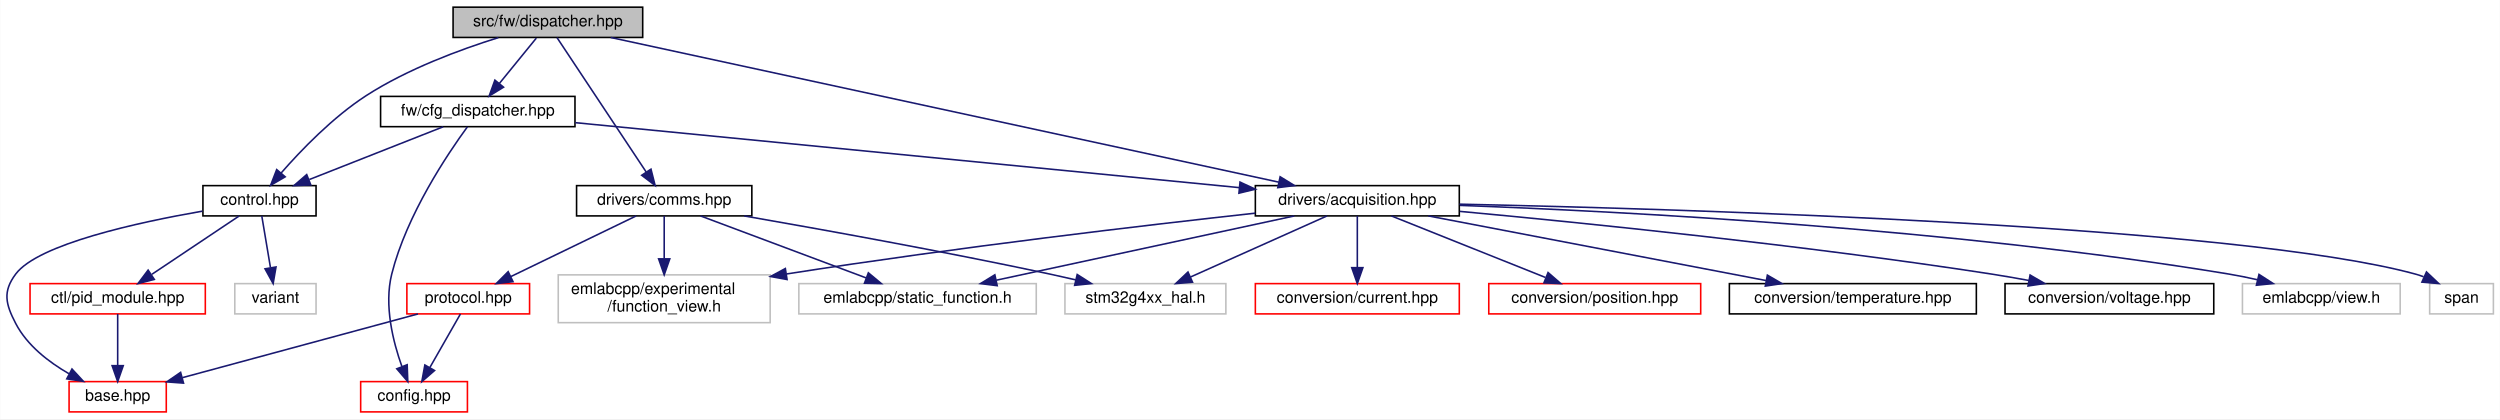
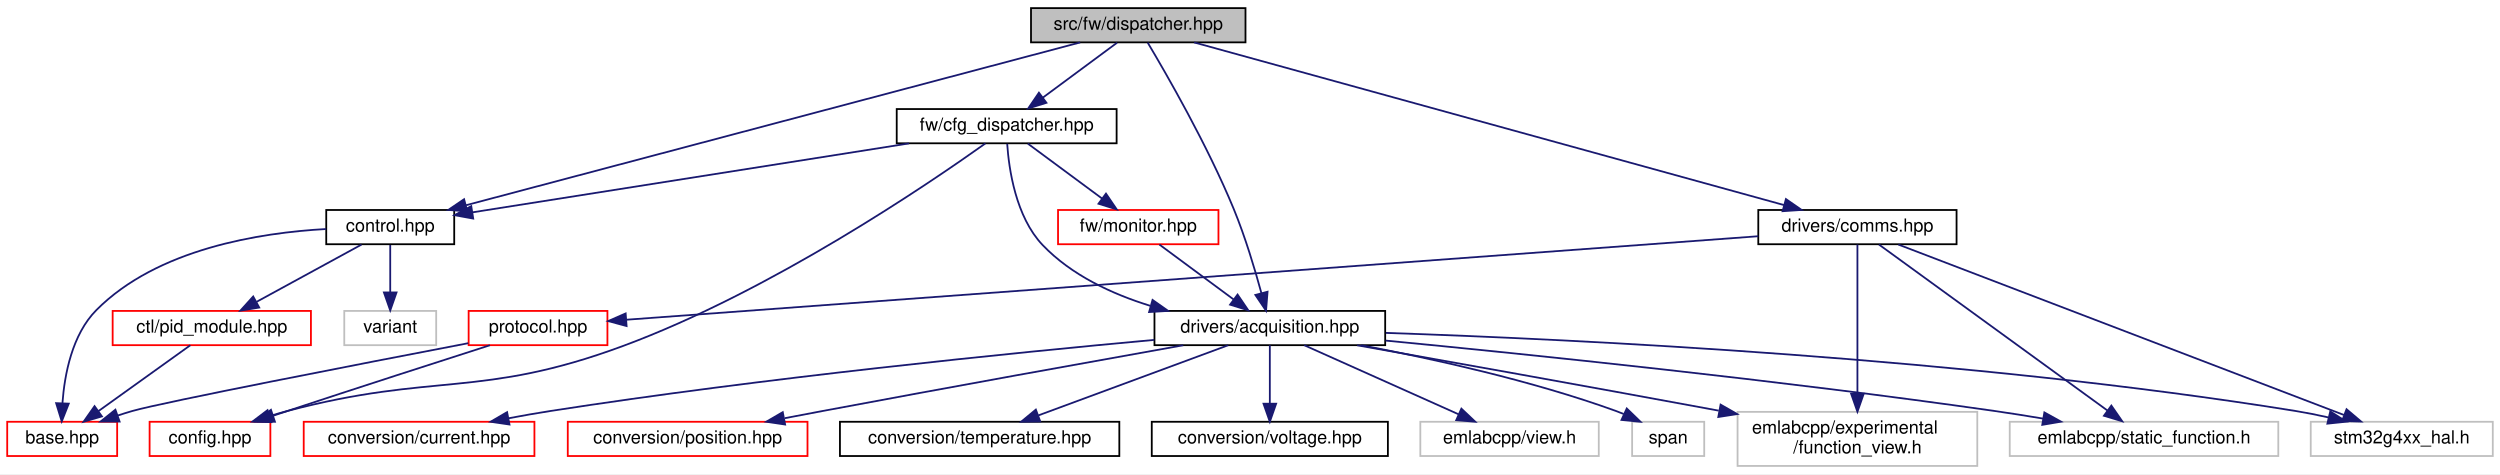
- <svg xmlns="http://www.w3.org/2000/svg" xmlns:xlink="http://www.w3.org/1999/xlink" width="1569pt" height="263pt" viewBox="0.00 0.00 1568.71 263.00">
+ <svg xmlns="http://www.w3.org/2000/svg" xmlns:xlink="http://www.w3.org/1999/xlink" width="1387pt" height="263pt" viewBox="0.00 0.00 1387.00 263.00">
  <g id="graph0" class="graph" transform="scale(1 1) rotate(0) translate(4 259)">
-     <polygon fill="white" stroke="transparent" points="-4,4 -4,-259 1564.71,-259 1564.71,4 -4,4" />
+     <polygon fill="white" stroke="transparent" points="-4,4 -4,-259 1383,-259 1383,4 -4,4" />
    <g id="node1" class="node">
      <g id="a_node1">
        <a xlink:title=" ">
-           <polygon fill="#bfbfbf" stroke="black" points="280.21,-235.5 280.21,-254.5 399.21,-254.5 399.21,-235.5 280.21,-235.5" />
-           <text text-anchor="middle" x="339.71" y="-242.5" font-family="Helvetica,sans-Serif" font-size="10.00">src/fw/dispatcher.hpp</text>
+           <polygon fill="#bfbfbf" stroke="black" points="568,-235.5 568,-254.5 687,-254.5 687,-235.5 568,-235.5" />
+           <text text-anchor="middle" x="627.5" y="-242.5" font-family="Helvetica,sans-Serif" font-size="10.00">src/fw/dispatcher.hpp</text>
        </a>
      </g>
    </g>
    <g id="node2" class="node">
      <g id="a_node2">
        <a xlink:href="control_8hpp.html" target="_top" xlink:title=" ">
-           <polygon fill="white" stroke="black" points="123.21,-123.5 123.21,-142.5 194.21,-142.5 194.21,-123.5 123.21,-123.5" />
-           <text text-anchor="middle" x="158.71" y="-130.5" font-family="Helvetica,sans-Serif" font-size="10.00">control.hpp</text>
+           <polygon fill="white" stroke="black" points="177,-123.5 177,-142.5 248,-142.5 248,-123.5 177,-123.5" />
+           <text text-anchor="middle" x="212.5" y="-130.5" font-family="Helvetica,sans-Serif" font-size="10.00">control.hpp</text>
        </a>
      </g>
    </g>
    <g id="edge1" class="edge">
-       <path fill="none" stroke="midnightblue" d="M308.62,-235.39C284.77,-227.94 251.64,-215.73 225.71,-199 204.77,-185.48 184.81,-164.74 172.21,-150.34" />
-       <polygon fill="midnightblue" stroke="midnightblue" points="174.84,-148.03 165.69,-142.7 169.51,-152.58 174.84,-148.03" />
+       <path fill="none" stroke="midnightblue" d="M595.28,-235.46C520.97,-215.76 337.58,-167.15 254.55,-145.15" />
+       <polygon fill="midnightblue" stroke="midnightblue" points="255.26,-141.71 244.7,-142.53 253.47,-148.48 255.26,-141.71" />
    </g>
    <g id="node6" class="node">
      <g id="a_node6">
        <a xlink:href="acquisition_8hpp.html" target="_top" xlink:title=" ">
-           <polygon fill="white" stroke="black" points="783.71,-123.5 783.71,-142.5 911.71,-142.5 911.71,-123.5 783.71,-123.5" />
-           <text text-anchor="middle" x="847.71" y="-130.5" font-family="Helvetica,sans-Serif" font-size="10.00">drivers/acquisition.hpp</text>
+           <polygon fill="white" stroke="black" points="636.5,-67.5 636.5,-86.5 764.5,-86.5 764.5,-67.5 636.5,-67.5" />
+           <text text-anchor="middle" x="700.5" y="-74.5" font-family="Helvetica,sans-Serif" font-size="10.00">drivers/acquisition.hpp</text>
        </a>
      </g>
    </g>
    <g id="edge6" class="edge">
-       <path fill="none" stroke="midnightblue" d="M379.15,-235.46C470.77,-215.62 697.81,-166.46 798.4,-144.68" />
-       <polygon fill="midnightblue" stroke="midnightblue" points="799.27,-148.07 808.3,-142.53 797.79,-141.23 799.27,-148.07" />
+       <path fill="none" stroke="midnightblue" d="M632.74,-235.35C642.97,-218.21 665.86,-178.52 680.5,-143 686.83,-127.65 692.24,-109.55 695.83,-96.35" />
+       <polygon fill="midnightblue" stroke="midnightblue" points="699.24,-97.15 698.4,-86.59 692.47,-95.37 699.24,-97.15" />
    </g>
    <g id="node16" class="node">
      <g id="a_node16">
        <a xlink:href="comms_8hpp.html" target="_top" xlink:title=" ">
-           <polygon fill="white" stroke="black" points="357.71,-123.5 357.71,-142.5 467.71,-142.5 467.71,-123.5 357.71,-123.5" />
-           <text text-anchor="middle" x="412.71" y="-130.5" font-family="Helvetica,sans-Serif" font-size="10.00">drivers/comms.hpp</text>
+           <polygon fill="white" stroke="black" points="971.5,-123.5 971.5,-142.5 1081.5,-142.5 1081.5,-123.5 971.5,-123.5" />
+           <text text-anchor="middle" x="1026.5" y="-130.5" font-family="Helvetica,sans-Serif" font-size="10.00">drivers/comms.hpp</text>
        </a>
      </g>
    </g>
    <g id="edge16" class="edge">
-       <path fill="none" stroke="midnightblue" d="M345.44,-235.37C357.49,-217.22 385.64,-174.8 401.44,-150.99" />
-       <polygon fill="midnightblue" stroke="midnightblue" points="404.4,-152.86 407.01,-142.59 398.57,-148.99 404.4,-152.86" />
+       <path fill="none" stroke="midnightblue" d="M658.48,-235.46C729.85,-215.78 905.88,-167.25 985.83,-145.21" />
+       <polygon fill="midnightblue" stroke="midnightblue" points="986.83,-148.57 995.54,-142.53 984.97,-141.82 986.83,-148.57" />
    </g>
    <g id="node19" class="node">
      <g id="a_node19">
        <a xlink:href="cfg__dispatcher_8hpp.html" target="_top" xlink:title=" ">
-           <polygon fill="white" stroke="black" points="234.71,-179.5 234.71,-198.5 356.71,-198.5 356.71,-179.5 234.71,-179.5" />
-           <text text-anchor="middle" x="295.71" y="-186.5" font-family="Helvetica,sans-Serif" font-size="10.00">fw/cfg_dispatcher.hpp</text>
+           <polygon fill="white" stroke="black" points="493.5,-179.5 493.5,-198.5 615.5,-198.5 615.5,-179.5 493.5,-179.5" />
+           <text text-anchor="middle" x="554.5" y="-186.5" font-family="Helvetica,sans-Serif" font-size="10.00">fw/cfg_dispatcher.hpp</text>
        </a>
      </g>
    </g>
    <g id="edge23" class="edge">
-       <path fill="none" stroke="midnightblue" d="M332.45,-235.08C326.17,-227.38 316.93,-216.03 309.28,-206.65" />
-       <polygon fill="midnightblue" stroke="midnightblue" points="311.88,-204.29 302.85,-198.75 306.45,-208.71 311.88,-204.29" />
+       <path fill="none" stroke="midnightblue" d="M615.77,-235.32C604.66,-227.11 587.76,-214.6 574.52,-204.81" />
+       <polygon fill="midnightblue" stroke="midnightblue" points="576.56,-201.97 566.44,-198.83 572.4,-207.59 576.56,-201.97" />
    </g>
    <g id="node3" class="node">
      <g id="a_node3">
        <a xlink:href="base_8hpp.html" target="_top" xlink:title=" ">
-           <polygon fill="white" stroke="red" points="39.21,-0.5 39.21,-19.5 100.21,-19.5 100.21,-0.5 39.21,-0.5" />
-           <text text-anchor="middle" x="69.71" y="-7.5" font-family="Helvetica,sans-Serif" font-size="10.00">base.hpp</text>
+           <polygon fill="white" stroke="red" points="0,-6 0,-25 61,-25 61,-6 0,-6" />
+           <text text-anchor="middle" x="30.5" y="-13" font-family="Helvetica,sans-Serif" font-size="10.00">base.hpp</text>
        </a>
      </g>
    </g>
    <g id="edge2" class="edge">
-       <path fill="none" stroke="midnightblue" d="M122.93,-126.49C82.29,-119.42 19.77,-105.79 5.71,-87 -2.54,-75.97 -0.64,-68.23 5.71,-56 12.87,-42.23 26.39,-31.78 39.16,-24.44" />
-       <polygon fill="midnightblue" stroke="midnightblue" points="41.03,-27.41 48.23,-19.64 37.76,-21.23 41.03,-27.41" />
+       <path fill="none" stroke="midnightblue" d="M176.95,-131.94C140.09,-129.9 83.23,-120.94 49.5,-87 35.98,-73.4 31.81,-51.25 30.65,-35.41" />
+       <polygon fill="midnightblue" stroke="midnightblue" points="34.14,-35.06 30.25,-25.2 27.14,-35.33 34.14,-35.06" />
    </g>
    <g id="node4" class="node">
      <g id="a_node4">
        <a xlink:href="pid__module_8hpp.html" target="_top" xlink:title=" ">
-           <polygon fill="white" stroke="red" points="14.71,-62 14.71,-81 124.71,-81 124.71,-62 14.71,-62" />
-           <text text-anchor="middle" x="69.71" y="-69" font-family="Helvetica,sans-Serif" font-size="10.00">ctl/pid_module.hpp</text>
+           <polygon fill="white" stroke="red" points="58.5,-67.5 58.5,-86.5 168.5,-86.5 168.5,-67.5 58.5,-67.5" />
+           <text text-anchor="middle" x="113.5" y="-74.5" font-family="Helvetica,sans-Serif" font-size="10.00">ctl/pid_module.hpp</text>
        </a>
      </g>
    </g>
    <g id="edge3" class="edge">
-       <path fill="none" stroke="midnightblue" d="M145.96,-123.48C131.69,-113.93 108.32,-98.31 91.21,-86.87" />
-       <polygon fill="midnightblue" stroke="midnightblue" points="92.7,-83.66 82.44,-81.01 88.81,-89.48 92.7,-83.66" />
+       <path fill="none" stroke="midnightblue" d="M196.59,-123.32C180.86,-114.74 156.56,-101.49 138.29,-91.52" />
+       <polygon fill="midnightblue" stroke="midnightblue" points="139.82,-88.37 129.37,-86.65 136.47,-94.52 139.82,-88.37" />
    </g>
    <g id="node5" class="node">
      <g id="a_node5">
        <a xlink:title=" ">
-           <polygon fill="white" stroke="#bfbfbf" points="143.21,-62 143.21,-81 194.21,-81 194.21,-62 143.21,-62" />
-           <text text-anchor="middle" x="168.71" y="-69" font-family="Helvetica,sans-Serif" font-size="10.00">variant</text>
+           <polygon fill="white" stroke="#bfbfbf" points="187,-67.5 187,-86.5 238,-86.5 238,-67.5 187,-67.5" />
+           <text text-anchor="middle" x="212.5" y="-74.5" font-family="Helvetica,sans-Serif" font-size="10.00">variant</text>
        </a>
      </g>
    </g>
    <g id="edge5" class="edge">
-       <path fill="none" stroke="midnightblue" d="M160.15,-123.48C161.56,-115.08 163.76,-101.98 165.58,-91.16" />
-       <polygon fill="midnightblue" stroke="midnightblue" points="169.08,-91.45 167.28,-81.01 162.18,-90.29 169.08,-91.45" />
+       <path fill="none" stroke="midnightblue" d="M212.5,-123.08C212.5,-116.01 212.5,-105.86 212.5,-96.99" />
+       <polygon fill="midnightblue" stroke="midnightblue" points="216,-96.75 212.5,-86.75 209,-96.75 216,-96.75" />
    </g>
    <g id="edge4" class="edge">
-       <path fill="none" stroke="midnightblue" d="M69.71,-61.98C69.71,-53.58 69.71,-40.48 69.71,-29.66" />
-       <polygon fill="midnightblue" stroke="midnightblue" points="73.21,-29.51 69.71,-19.51 66.21,-29.51 73.21,-29.51" />
+       <path fill="none" stroke="midnightblue" d="M101.61,-67.48C88.3,-57.93 66.5,-42.31 50.54,-30.87" />
+       <polygon fill="midnightblue" stroke="midnightblue" points="52.54,-27.99 42.37,-25.01 48.46,-33.68 52.54,-27.99" />
    </g>
    <g id="node7" class="node">
      <g id="a_node7">
        <a xlink:href="current_8hpp.html" target="_top" xlink:title=" ">
-           <polygon fill="white" stroke="red" points="783.71,-62 783.71,-81 911.71,-81 911.71,-62 783.71,-62" />
-           <text text-anchor="middle" x="847.71" y="-69" font-family="Helvetica,sans-Serif" font-size="10.00">conversion/current.hpp</text>
+           <polygon fill="white" stroke="red" points="164.5,-6 164.5,-25 292.5,-25 292.5,-6 164.5,-6" />
+           <text text-anchor="middle" x="228.5" y="-13" font-family="Helvetica,sans-Serif" font-size="10.00">conversion/current.hpp</text>
        </a>
      </g>
    </g>
    <g id="edge7" class="edge">
-       <path fill="none" stroke="midnightblue" d="M847.71,-123.48C847.71,-115.08 847.71,-101.98 847.71,-91.16" />
-       <polygon fill="midnightblue" stroke="midnightblue" points="851.21,-91.01 847.71,-81.01 844.21,-91.01 851.21,-91.01" />
+       <path fill="none" stroke="midnightblue" d="M636.36,-70.43C557.34,-63.19 419.12,-49.28 301.5,-31 293.95,-29.83 286,-28.42 278.23,-26.96" />
+       <polygon fill="midnightblue" stroke="midnightblue" points="278.66,-23.47 268.17,-25.01 277.33,-30.35 278.66,-23.47" />
    </g>
    <g id="node8" class="node">
      <g id="a_node8">
        <a xlink:href="position_8hpp.html" target="_top" xlink:title=" ">
-           <polygon fill="white" stroke="red" points="930.21,-62 930.21,-81 1063.21,-81 1063.21,-62 930.21,-62" />
-           <text text-anchor="middle" x="996.71" y="-69" font-family="Helvetica,sans-Serif" font-size="10.00">conversion/position.hpp</text>
+           <polygon fill="white" stroke="red" points="311,-6 311,-25 444,-25 444,-6 311,-6" />
+           <text text-anchor="middle" x="377.5" y="-13" font-family="Helvetica,sans-Serif" font-size="10.00">conversion/position.hpp</text>
        </a>
      </g>
    </g>
    <g id="edge8" class="edge">
-       <path fill="none" stroke="midnightblue" d="M869.06,-123.48C894.4,-113.36 936.85,-96.4 965.79,-84.85" />
-       <polygon fill="midnightblue" stroke="midnightblue" points="967.42,-87.97 975.41,-81.01 964.82,-81.47 967.42,-87.97" />
+       <path fill="none" stroke="midnightblue" d="M652.46,-67.45C602.48,-58.52 521.96,-44.02 452.5,-31 445.67,-29.72 438.49,-28.36 431.4,-27" />
+       <polygon fill="midnightblue" stroke="midnightblue" points="431.59,-23.47 421.11,-25.02 430.27,-30.34 431.59,-23.47" />
    </g>
    <g id="node9" class="node">
      <g id="a_node9">
        <a xlink:href="temperature_8hpp.html" target="_top" xlink:title=" ">
-           <polygon fill="white" stroke="black" points="1081.21,-62 1081.21,-81 1236.21,-81 1236.21,-62 1081.21,-62" />
-           <text text-anchor="middle" x="1158.71" y="-69" font-family="Helvetica,sans-Serif" font-size="10.00">conversion/temperature.hpp</text>
+           <polygon fill="white" stroke="black" points="462,-6 462,-25 617,-25 617,-6 462,-6" />
+           <text text-anchor="middle" x="539.5" y="-13" font-family="Helvetica,sans-Serif" font-size="10.00">conversion/temperature.hpp</text>
        </a>
      </g>
    </g>
    <g id="edge9" class="edge">
-       <path fill="none" stroke="midnightblue" d="M892.27,-123.48C948.16,-112.78 1043.94,-94.46 1104.16,-82.94" />
-       <polygon fill="midnightblue" stroke="midnightblue" points="1105.07,-86.33 1114.24,-81.01 1103.76,-79.45 1105.07,-86.33" />
+       <path fill="none" stroke="midnightblue" d="M677.43,-67.48C649.82,-57.27 603.38,-40.11 572.1,-28.55" />
+       <polygon fill="midnightblue" stroke="midnightblue" points="573.12,-25.19 562.52,-25.01 570.69,-31.76 573.12,-25.19" />
    </g>
    <g id="node10" class="node">
      <g id="a_node10">
        <a xlink:href="voltage_8hpp.html" target="_top" xlink:title=" ">
-           <polygon fill="white" stroke="black" points="1254.21,-62 1254.21,-81 1385.21,-81 1385.21,-62 1254.21,-62" />
-           <text text-anchor="middle" x="1319.71" y="-69" font-family="Helvetica,sans-Serif" font-size="10.00">conversion/voltage.hpp</text>
+           <polygon fill="white" stroke="black" points="635,-6 635,-25 766,-25 766,-6 635,-6" />
+           <text text-anchor="middle" x="700.5" y="-13" font-family="Helvetica,sans-Serif" font-size="10.00">conversion/voltage.hpp</text>
        </a>
      </g>
    </g>
    <g id="edge10" class="edge">
-       <path fill="none" stroke="midnightblue" d="M912.03,-126.34C990.9,-119.03 1128.54,-105.07 1245.71,-87 1253.36,-85.82 1261.41,-84.41 1269.28,-82.95" />
-       <polygon fill="midnightblue" stroke="midnightblue" points="1269.94,-86.39 1279.11,-81.07 1268.63,-79.51 1269.94,-86.39" />
+       <path fill="none" stroke="midnightblue" d="M700.5,-67.48C700.5,-59.08 700.5,-45.98 700.5,-35.16" />
+       <polygon fill="midnightblue" stroke="midnightblue" points="704,-35.01 700.5,-25.01 697,-35.01 704,-35.01" />
    </g>
    <g id="node11" class="node">
      <g id="a_node11">
        <a xlink:title=" ">
-           <polygon fill="white" stroke="#bfbfbf" points="346.21,-56.5 346.21,-86.5 479.21,-86.5 479.21,-56.5 346.21,-56.5" />
-           <text text-anchor="start" x="354.21" y="-74.5" font-family="Helvetica,sans-Serif" font-size="10.00">emlabcpp/experimental</text>
-           <text text-anchor="middle" x="412.71" y="-63.5" font-family="Helvetica,sans-Serif" font-size="10.00">/function_view.h</text>
+           <polygon fill="white" stroke="#bfbfbf" points="960,-0.5 960,-30.5 1093,-30.5 1093,-0.5 960,-0.5" />
+           <text text-anchor="start" x="968" y="-18.5" font-family="Helvetica,sans-Serif" font-size="10.00">emlabcpp/experimental</text>
+           <text text-anchor="middle" x="1026.5" y="-7.5" font-family="Helvetica,sans-Serif" font-size="10.00">/function_view.h</text>
        </a>
      </g>
    </g>
    <g id="edge11" class="edge">
-       <path fill="none" stroke="midnightblue" d="M783.66,-125.22C713.9,-117.55 598.79,-104.09 489.61,-87.08" />
-       <polygon fill="midnightblue" stroke="midnightblue" points="489.82,-83.57 479.4,-85.47 488.74,-90.48 489.82,-83.57" />
+       <path fill="none" stroke="midnightblue" d="M748.92,-67.44C797.14,-58.88 873.55,-45.22 949.55,-31.17" />
+       <polygon fill="midnightblue" stroke="midnightblue" points="950.58,-34.53 959.78,-29.27 949.31,-27.65 950.58,-34.53" />
    </g>
    <g id="node12" class="node">
      <g id="a_node12">
        <a xlink:title=" ">
-           <polygon fill="white" stroke="#bfbfbf" points="497.21,-62 497.21,-81 646.21,-81 646.21,-62 497.21,-62" />
-           <text text-anchor="middle" x="571.71" y="-69" font-family="Helvetica,sans-Serif" font-size="10.00">emlabcpp/static_function.h</text>
+           <polygon fill="white" stroke="#bfbfbf" points="1111,-6 1111,-25 1260,-25 1260,-6 1111,-6" />
+           <text text-anchor="middle" x="1185.5" y="-13" font-family="Helvetica,sans-Serif" font-size="10.00">emlabcpp/static_function.h</text>
        </a>
      </g>
    </g>
    <g id="edge12" class="edge">
-       <path fill="none" stroke="midnightblue" d="M808.17,-123.48C758.88,-112.85 674.62,-94.68 621.13,-83.15" />
-       <polygon fill="midnightblue" stroke="midnightblue" points="621.7,-79.7 611.19,-81.01 620.22,-86.54 621.7,-79.7" />
+       <path fill="none" stroke="midnightblue" d="M764.71,-70.04C844.19,-62.38 983.62,-48.02 1102.5,-31 1111.23,-29.75 1120.46,-28.28 1129.46,-26.77" />
+       <polygon fill="midnightblue" stroke="midnightblue" points="1130.22,-30.19 1139.48,-25.06 1129.04,-23.29 1130.22,-30.19" />
    </g>
    <g id="node13" class="node">
      <g id="a_node13">
        <a xlink:title=" ">
-           <polygon fill="white" stroke="#bfbfbf" points="1403.21,-62 1403.21,-81 1502.21,-81 1502.21,-62 1403.21,-62" />
-           <text text-anchor="middle" x="1452.71" y="-69" font-family="Helvetica,sans-Serif" font-size="10.00">emlabcpp/view.h</text>
+           <polygon fill="white" stroke="#bfbfbf" points="784,-6 784,-25 883,-25 883,-6 784,-6" />
+           <text text-anchor="middle" x="833.5" y="-13" font-family="Helvetica,sans-Serif" font-size="10.00">emlabcpp/view.h</text>
        </a>
      </g>
    </g>
    <g id="edge13" class="edge">
-       <path fill="none" stroke="midnightblue" d="M912.13,-130.1C1014.83,-126.3 1221.73,-115.54 1394.71,-87 1400.55,-86.04 1406.67,-84.78 1412.65,-83.42" />
-       <polygon fill="midnightblue" stroke="midnightblue" points="1413.6,-86.79 1422.51,-81.04 1411.97,-79.98 1413.6,-86.79" />
+       <path fill="none" stroke="midnightblue" d="M719.56,-67.48C741.97,-57.45 779.41,-40.7 805.21,-29.15" />
+       <polygon fill="midnightblue" stroke="midnightblue" points="806.78,-32.29 814.48,-25.01 803.92,-25.9 806.78,-32.29" />
    </g>
    <g id="node14" class="node">
      <g id="a_node14">
        <a xlink:title=" ">
-           <polygon fill="white" stroke="#bfbfbf" points="1520.71,-62 1520.71,-81 1560.71,-81 1560.71,-62 1520.71,-62" />
-           <text text-anchor="middle" x="1540.71" y="-69" font-family="Helvetica,sans-Serif" font-size="10.00">span</text>
+           <polygon fill="white" stroke="#bfbfbf" points="901.5,-6 901.5,-25 941.5,-25 941.5,-6 901.5,-6" />
+           <text text-anchor="middle" x="921.5" y="-13" font-family="Helvetica,sans-Serif" font-size="10.00">span</text>
        </a>
      </g>
    </g>
    <g id="edge14" class="edge">
-       <path fill="none" stroke="midnightblue" d="M911.78,-130.87C1055.52,-127.8 1399.88,-117.43 1511.71,-87 1513.43,-86.53 1515.17,-85.96 1516.89,-85.31" />
-       <polygon fill="midnightblue" stroke="midnightblue" points="1518.71,-88.33 1526.41,-81.05 1515.85,-81.94 1518.71,-88.33" />
+       <path fill="none" stroke="midnightblue" d="M751.16,-67.48C790.42,-60.07 845.81,-47.88 892.5,-31 893.92,-30.49 895.37,-29.92 896.81,-29.32" />
+       <polygon fill="midnightblue" stroke="midnightblue" points="898.53,-32.38 906.14,-25.01 895.6,-26.02 898.53,-32.38" />
    </g>
    <g id="node15" class="node">
      <g id="a_node15">
        <a xlink:title=" ">
-           <polygon fill="white" stroke="#bfbfbf" points="664.21,-62 664.21,-81 765.21,-81 765.21,-62 664.21,-62" />
-           <text text-anchor="middle" x="714.71" y="-69" font-family="Helvetica,sans-Serif" font-size="10.00">stm32g4xx_hal.h</text>
+           <polygon fill="white" stroke="#bfbfbf" points="1278,-6 1278,-25 1379,-25 1379,-6 1278,-6" />
+           <text text-anchor="middle" x="1328.5" y="-13" font-family="Helvetica,sans-Serif" font-size="10.00">stm32g4xx_hal.h</text>
        </a>
      </g>
    </g>
    <g id="edge15" class="edge">
-       <path fill="none" stroke="midnightblue" d="M828.66,-123.48C806.24,-113.45 768.81,-96.7 743,-85.15" />
-       <polygon fill="midnightblue" stroke="midnightblue" points="744.29,-81.9 733.73,-81.01 741.43,-88.29 744.29,-81.9" />
+       <path fill="none" stroke="midnightblue" d="M764.9,-74.3C870.79,-70.75 1088.03,-60.28 1269.5,-31 1275.44,-30.04 1281.66,-28.79 1287.74,-27.43" />
+       <polygon fill="midnightblue" stroke="midnightblue" points="1288.84,-30.76 1297.77,-25.05 1287.23,-23.95 1288.84,-30.76" />
    </g>
    <g id="edge20" class="edge">
-       <path fill="none" stroke="midnightblue" d="M412.71,-123.48C412.71,-116.47 412.71,-106.19 412.71,-96.7" />
-       <polygon fill="midnightblue" stroke="midnightblue" points="416.21,-96.52 412.71,-86.52 409.21,-96.52 416.21,-96.52" />
+       <path fill="none" stroke="midnightblue" d="M1026.5,-123.32C1026.5,-105.97 1026.5,-66.46 1026.5,-40.66" />
+       <polygon fill="midnightblue" stroke="midnightblue" points="1030,-40.55 1026.5,-30.55 1023,-40.55 1030,-40.55" />
    </g>
    <g id="edge21" class="edge">
-       <path fill="none" stroke="midnightblue" d="M435.5,-123.48C462.77,-113.27 508.63,-96.11 539.52,-84.55" />
-       <polygon fill="midnightblue" stroke="midnightblue" points="540.84,-87.79 548.98,-81.01 538.38,-81.24 540.84,-87.79" />
+       <path fill="none" stroke="midnightblue" d="M1038.45,-123.32C1065.5,-103.67 1131.66,-55.61 1165.24,-31.22" />
+       <polygon fill="midnightblue" stroke="midnightblue" points="1167.38,-33.99 1173.41,-25.28 1163.26,-28.33 1167.38,-33.99" />
    </g>
    <g id="edge22" class="edge">
-       <path fill="none" stroke="midnightblue" d="M462.93,-123.47C511.98,-114.94 588.68,-101.11 654.71,-87 660.02,-85.87 665.57,-84.61 671.07,-83.33" />
-       <polygon fill="midnightblue" stroke="midnightblue" points="671.91,-86.73 680.83,-81.02 670.3,-79.92 671.91,-86.73" />
+       <path fill="none" stroke="midnightblue" d="M1049.2,-123.32C1102.34,-102.99 1234.99,-52.26 1296.38,-28.78" />
+       <polygon fill="midnightblue" stroke="midnightblue" points="1297.86,-31.97 1305.95,-25.12 1295.36,-25.43 1297.86,-31.97" />
    </g>
    <g id="node17" class="node">
      <g id="a_node17">
        <a xlink:href="protocol_8hpp.html" target="_top" xlink:title=" ">
-           <polygon fill="white" stroke="red" points="251.21,-62 251.21,-81 328.21,-81 328.21,-62 251.21,-62" />
-           <text text-anchor="middle" x="289.71" y="-69" font-family="Helvetica,sans-Serif" font-size="10.00">protocol.hpp</text>
+           <polygon fill="white" stroke="red" points="256,-67.5 256,-86.5 333,-86.5 333,-67.5 256,-67.5" />
+           <text text-anchor="middle" x="294.5" y="-74.5" font-family="Helvetica,sans-Serif" font-size="10.00">protocol.hpp</text>
        </a>
      </g>
    </g>
    <g id="edge17" class="edge">
-       <path fill="none" stroke="midnightblue" d="M395.09,-123.48C374.54,-113.53 340.35,-96.99 316.51,-85.46" />
-       <polygon fill="midnightblue" stroke="midnightblue" points="317.83,-82.21 307.3,-81.01 314.78,-88.51 317.83,-82.21" />
+       <path fill="none" stroke="midnightblue" d="M971.48,-127.94C833.57,-117.77 474.83,-91.3 343.55,-81.62" />
+       <polygon fill="midnightblue" stroke="midnightblue" points="343.63,-78.11 333.4,-80.87 343.11,-85.1 343.63,-78.11" />
    </g>
    <g id="edge18" class="edge">
-       <path fill="none" stroke="midnightblue" d="M258.19,-61.98C219.26,-51.44 152.94,-33.51 110.25,-21.96" />
-       <polygon fill="midnightblue" stroke="midnightblue" points="111.03,-18.55 100.47,-19.32 109.21,-25.31 111.03,-18.55" />
+       <path fill="none" stroke="midnightblue" d="M255.79,-68.6C196.24,-57.18 87.18,-36.02 69.5,-31 66.86,-30.25 64.13,-29.4 61.42,-28.5" />
+       <polygon fill="midnightblue" stroke="midnightblue" points="62.35,-25.12 51.75,-25.1 60.02,-31.72 62.35,-25.12" />
    </g>
    <g id="node18" class="node">
      <g id="a_node18">
        <a xlink:href="config_8hpp.html" target="_top" xlink:title=" ">
-           <polygon fill="white" stroke="red" points="222.21,-0.5 222.21,-19.5 289.21,-19.5 289.21,-0.5 222.21,-0.5" />
-           <text text-anchor="middle" x="255.71" y="-7.5" font-family="Helvetica,sans-Serif" font-size="10.00">config.hpp</text>
+           <polygon fill="white" stroke="red" points="79,-6 79,-25 146,-25 146,-6 79,-6" />
+           <text text-anchor="middle" x="112.5" y="-13" font-family="Helvetica,sans-Serif" font-size="10.00">config.hpp</text>
        </a>
      </g>
    </g>
    <g id="edge19" class="edge">
-       <path fill="none" stroke="midnightblue" d="M284.84,-61.98C279.84,-53.23 271.93,-39.37 265.61,-28.31" />
-       <polygon fill="midnightblue" stroke="midnightblue" points="268.58,-26.46 260.58,-19.51 262.5,-29.93 268.58,-26.46" />
+       <path fill="none" stroke="midnightblue" d="M267.82,-67.47C239.82,-58.49 194.52,-43.89 155.5,-31 152.92,-30.15 150.26,-29.26 147.59,-28.37" />
+       <polygon fill="midnightblue" stroke="midnightblue" points="148.54,-25 137.95,-25.14 146.32,-31.64 148.54,-25" />
    </g>
    <g id="edge25" class="edge">
-       <path fill="none" stroke="midnightblue" d="M274.01,-179.44C251.36,-170.52 215.64,-156.44 189.96,-146.32" />
-       <polygon fill="midnightblue" stroke="midnightblue" points="190.91,-142.93 180.32,-142.52 188.34,-149.44 190.91,-142.93" />
+       <path fill="none" stroke="midnightblue" d="M500.31,-179.44C433.4,-168.88 320.8,-151.1 258.11,-141.2" />
+       <polygon fill="midnightblue" stroke="midnightblue" points="258.54,-137.73 248.12,-139.62 257.45,-144.64 258.54,-137.73" />
    </g>
    <g id="edge26" class="edge">
-       <path fill="none" stroke="midnightblue" d="M356.9,-182.01C458.97,-172.03 663.65,-152.01 773.68,-141.24" />
-       <polygon fill="midnightblue" stroke="midnightblue" points="774.09,-144.72 783.71,-140.26 773.41,-137.75 774.09,-144.72" />
+       <path fill="none" stroke="midnightblue" d="M554.79,-179.19C555.72,-165.41 559.48,-138.7 574.5,-123 590.37,-106.41 612.78,-95.92 634.3,-89.29" />
+       <polygon fill="midnightblue" stroke="midnightblue" points="635.43,-92.61 644.1,-86.51 633.52,-85.87 635.43,-92.61" />
    </g>
    <g id="edge24" class="edge">
-       <path fill="none" stroke="midnightblue" d="M289.21,-179.42C277,-162.73 251.04,-124.22 241.71,-87 236.79,-67.33 242.56,-44.4 248.11,-28.91" />
-       <polygon fill="midnightblue" stroke="midnightblue" points="251.4,-30.1 251.79,-19.51 244.88,-27.55 251.4,-30.1" />
+       <path fill="none" stroke="midnightblue" d="M542.7,-179.43C511.52,-157.21 423.68,-97.36 341.5,-67 262.52,-37.82 236.91,-52.5 155.5,-31 152.3,-30.16 148.99,-29.2 145.7,-28.19" />
+       <polygon fill="midnightblue" stroke="midnightblue" points="146.58,-24.79 135.98,-25.05 144.43,-31.45 146.58,-24.79" />
+     </g>
+     <g id="node20" class="node">
+       <g id="a_node20">
+         <a xlink:href="monitor_8hpp.html" target="_top" xlink:title=" ">
+           <polygon fill="white" stroke="red" points="583,-123.5 583,-142.5 672,-142.5 672,-123.5 583,-123.5" />
+           <text text-anchor="middle" x="627.5" y="-130.5" font-family="Helvetica,sans-Serif" font-size="10.00">fw/monitor.hpp</text>
+         </a>
+       </g>
+     </g>
+     <g id="edge27" class="edge">
+       <path fill="none" stroke="midnightblue" d="M566.23,-179.32C577.34,-171.11 594.24,-158.6 607.48,-148.81" />
+       <polygon fill="midnightblue" stroke="midnightblue" points="609.6,-151.59 615.56,-142.83 605.44,-145.97 609.6,-151.59" />
+     </g>
+     <g id="edge28" class="edge">
+       <path fill="none" stroke="midnightblue" d="M639.23,-123.32C650.34,-115.11 667.24,-102.6 680.48,-92.81" />
+       <polygon fill="midnightblue" stroke="midnightblue" points="682.6,-95.59 688.56,-86.83 678.44,-89.97 682.6,-95.59" />
    </g>
  </g>
</svg>
